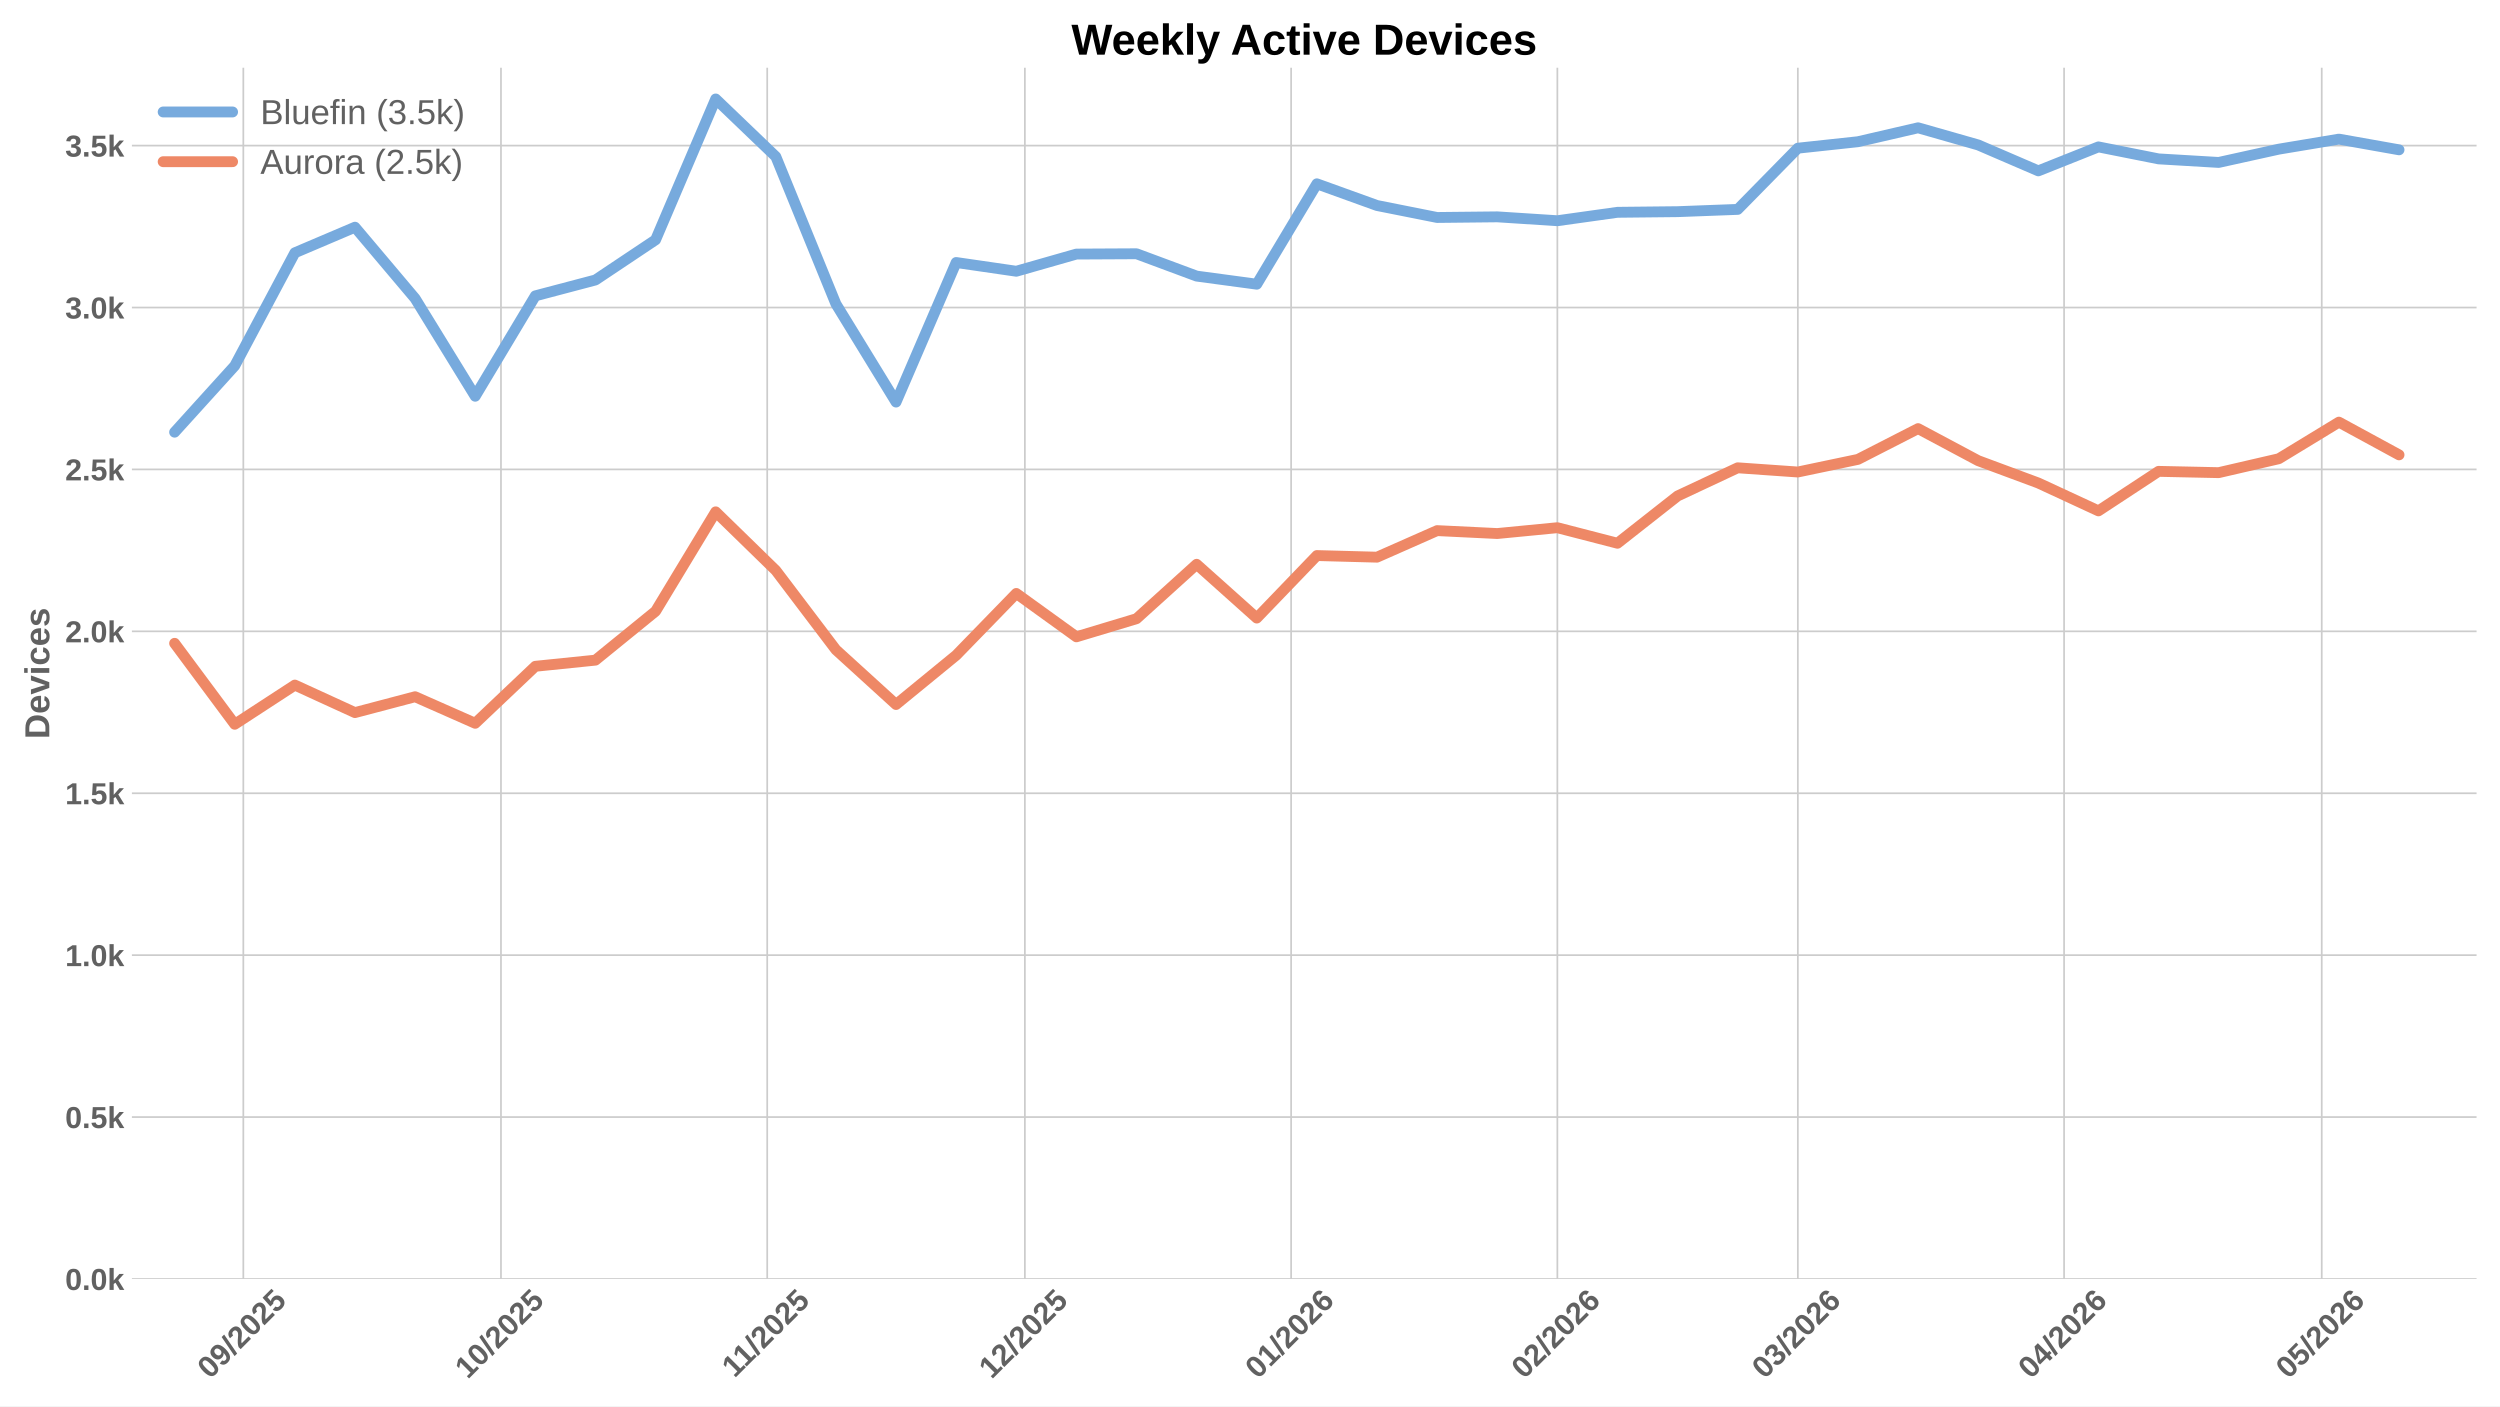
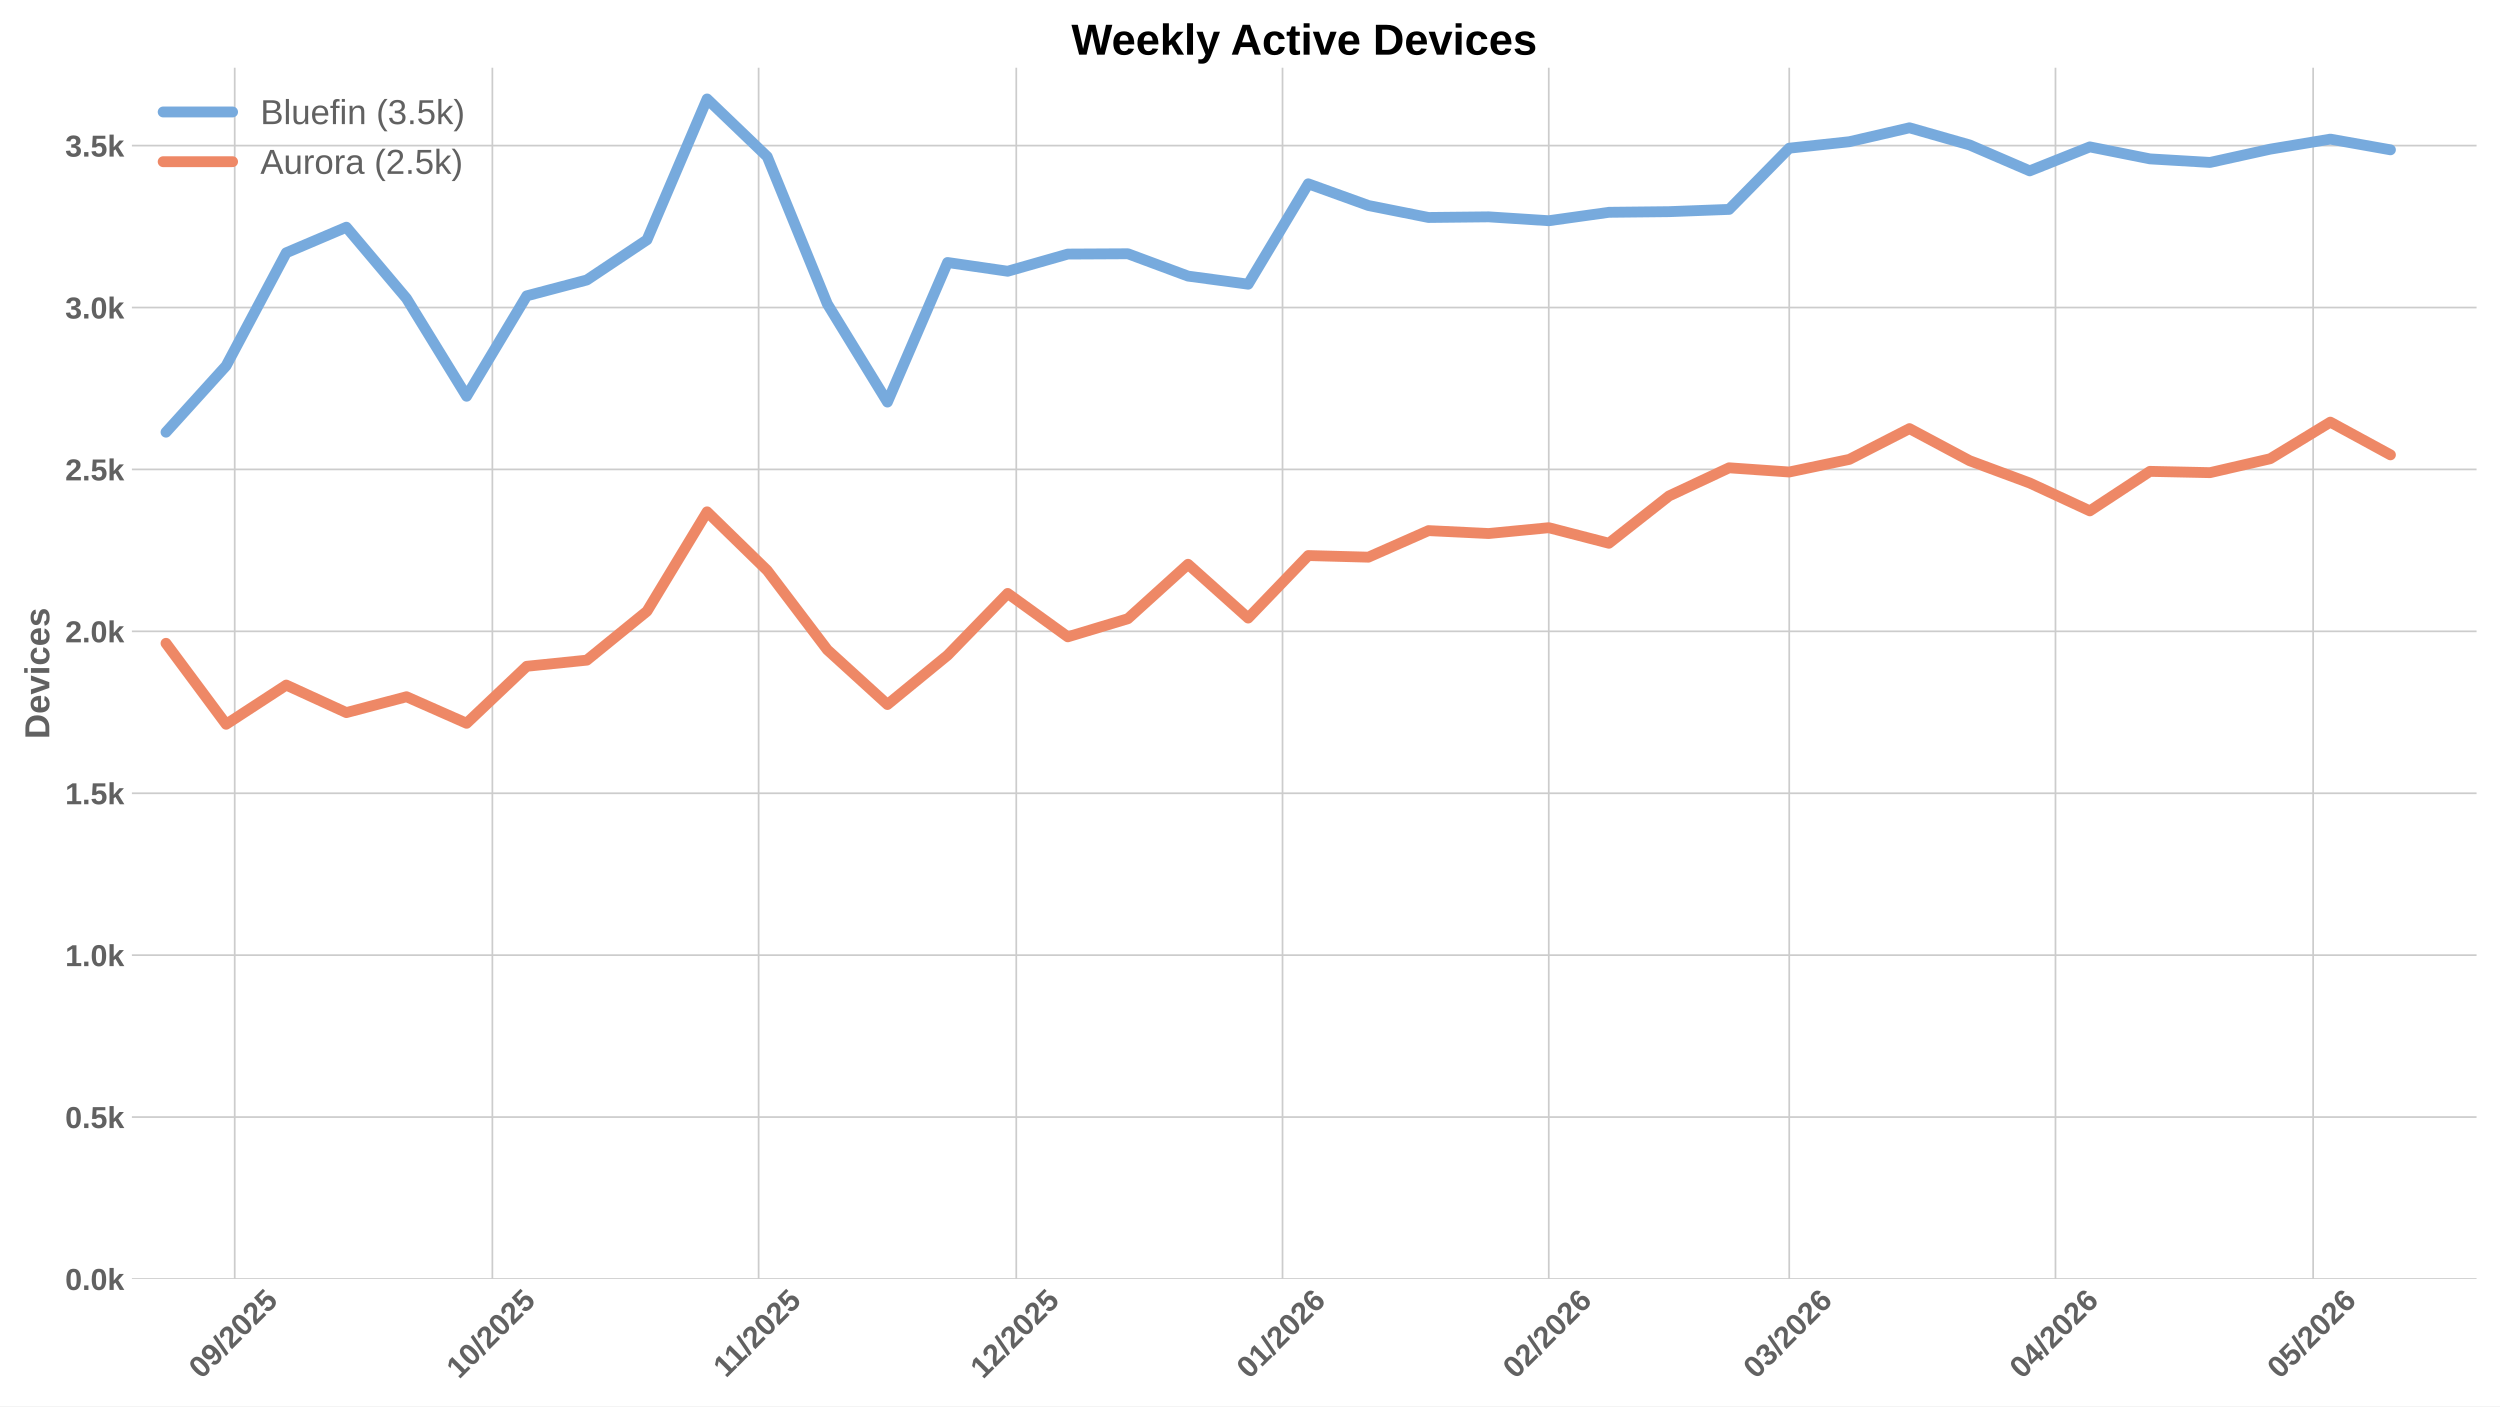
<svg xmlns="http://www.w3.org/2000/svg" xmlns:xlink="http://www.w3.org/1999/xlink" width="1152pt" height="648pt" viewBox="0 0 1152 648" version="1.1">
  <defs>
    <style type="text/css">*{stroke-linejoin: round; stroke-linecap: butt}</style>
  </defs>
  <g id="figure_1">
    <g id="patch_1">
      <path d="M 0 648  L 1152 648  L 1152 0  L 0 0  z " style="fill: #ffffff" />
    </g>
    <g id="axes_1">
      <g id="patch_2">
        <path d="M 60.78 589.343  L 1141.2 589.343  L 1141.2 31.2  L 60.78 31.2  z " style="fill: #ffffff" />
      </g>
      <g id="matplotlib.axis_1">
        <g id="xtick_1">
          <g id="line2d_1">
-             <path d="M 112.122 589.343  L 112.122 31.2  " clip-path="url(#p2ff84b091e)" style="fill: none; stroke: #cccccc; stroke-width: 0.8; stroke-linecap: round" />
+             <path d="M 108.159 589.343  L 108.159 31.2  " clip-path="url(#pa5c524459b)" style="fill: none; stroke: #cccccc; stroke-width: 0.8; stroke-linecap: round" />
          </g>
          <g id="line2d_2" />
          <g id="text_1">
-             <g style="fill: #616161" transform="translate(96.79158 635.7977) rotate(-45) scale(0.14 -0.14)">
+             <g style="fill: #616161" transform="translate(92.82822 635.7977) rotate(-45) scale(0.14 -0.14)">
              <defs>
                <path id="LiberationSans-Bold-30" d="M 3297 2203  Q 3297 1088 2914 512  Q 2531 -63 1766 -63  Q 253 -63 253 2203  Q 253 2994 418 3494  Q 584 3994 915 4231  Q 1247 4469 1791 4469  Q 2572 4469 2934 3903  Q 3297 3338 3297 2203  z M 2416 2203  Q 2416 2813 2356 3150  Q 2297 3488 2165 3634  Q 2034 3781 1784 3781  Q 1519 3781 1383 3632  Q 1247 3484 1189 3148  Q 1131 2813 1131 2203  Q 1131 1600 1192 1261  Q 1253 922 1386 775  Q 1519 628 1772 628  Q 2022 628 2158 783  Q 2294 938 2355 1278  Q 2416 1619 2416 2203  z " transform="scale(0.015625)" />
                <path id="LiberationSans-Bold-39" d="M 3322 2272  Q 3322 1100 2894 518  Q 2466 -63 1678 -63  Q 1097 -63 767 185  Q 438 434 300 972  L 1125 1088  Q 1247 628 1688 628  Q 2056 628 2254 981  Q 2453 1334 2459 2028  Q 2341 1794 2070 1661  Q 1800 1528 1488 1528  Q 906 1528 564 1923  Q 222 2319 222 2994  Q 222 3688 623 4078  Q 1025 4469 1759 4469  Q 2550 4469 2936 3920  Q 3322 3372 3322 2272  z M 2394 2888  Q 2394 3297 2214 3539  Q 2034 3781 1738 3781  Q 1447 3781 1280 3570  Q 1113 3359 1113 2988  Q 1113 2622 1278 2401  Q 1444 2181 1741 2181  Q 2022 2181 2208 2373  Q 2394 2566 2394 2888  z " transform="scale(0.015625)" />
                <path id="LiberationSans-Bold-2f" d="M 63 -128  L 972 4638  L 1716 4638  L 822 -128  L 63 -128  z " transform="scale(0.015625)" />
                <path id="LiberationSans-Bold-32" d="M 222 0  L 222 609  Q 394 988 711 1347  Q 1028 1706 1509 2097  Q 1972 2472 2158 2715  Q 2344 2959 2344 3194  Q 2344 3769 1766 3769  Q 1484 3769 1336 3617  Q 1188 3466 1144 3163  L 259 3213  Q 334 3825 717 4147  Q 1100 4469 1759 4469  Q 2472 4469 2853 4144  Q 3234 3819 3234 3231  Q 3234 2922 3112 2672  Q 2991 2422 2800 2211  Q 2609 2000 2376 1815  Q 2144 1631 1925 1456  Q 1706 1281 1526 1103  Q 1347 925 1259 722  L 3303 722  L 3303 0  L 222 0  z " transform="scale(0.015625)" />
                <path id="LiberationSans-Bold-35" d="M 3381 1466  Q 3381 766 2945 351  Q 2509 -63 1750 -63  Q 1088 -63 689 235  Q 291 534 197 1100  L 1075 1172  Q 1144 891 1319 762  Q 1494 634 1759 634  Q 2088 634 2283 843  Q 2478 1053 2478 1447  Q 2478 1794 2293 2001  Q 2109 2209 1778 2209  Q 1413 2209 1181 1925  L 325 1925  L 478 4403  L 3125 4403  L 3125 3750  L 1275 3750  L 1203 2638  Q 1522 2919 2000 2919  Q 2628 2919 3004 2528  Q 3381 2138 3381 1466  z " transform="scale(0.015625)" />
              </defs>
              <use xlink:href="#LiberationSans-Bold-30" />
              <use xlink:href="#LiberationSans-Bold-39" transform="translate(55.61523 0)" />
              <use xlink:href="#LiberationSans-Bold-2f" transform="translate(111.2305 0)" />
              <use xlink:href="#LiberationSans-Bold-32" transform="translate(139.0137 0)" />
              <use xlink:href="#LiberationSans-Bold-30" transform="translate(194.6289 0)" />
              <use xlink:href="#LiberationSans-Bold-32" transform="translate(250.2441 0)" />
              <use xlink:href="#LiberationSans-Bold-35" transform="translate(305.8594 0)" />
            </g>
          </g>
        </g>
        <g id="xtick_2">
          <g id="line2d_3">
-             <path d="M 230.849 589.343  L 230.849 31.2  " clip-path="url(#p2ff84b091e)" style="fill: none; stroke: #cccccc; stroke-width: 0.8; stroke-linecap: round" />
+             <path d="M 226.886 589.343  L 226.886 31.2  " clip-path="url(#pa5c524459b)" style="fill: none; stroke: #cccccc; stroke-width: 0.8; stroke-linecap: round" />
          </g>
          <g id="line2d_4" />
          <g id="text_2">
-             <g style="fill: #616161" transform="translate(215.5191 635.7977) rotate(-45) scale(0.14 -0.14)">
+             <g style="fill: #616161" transform="translate(211.5557 635.7977) rotate(-45) scale(0.14 -0.14)">
              <defs>
                <path id="LiberationSans-Bold-31" d="M 403 0  L 403 653  L 1494 653  L 1494 3656  L 438 2997  L 438 3688  L 1541 4403  L 2372 4403  L 2372 653  L 3381 653  L 3381 0  L 403 0  z " transform="scale(0.015625)" />
              </defs>
              <use xlink:href="#LiberationSans-Bold-31" />
              <use xlink:href="#LiberationSans-Bold-30" transform="translate(55.61523 0)" />
              <use xlink:href="#LiberationSans-Bold-2f" transform="translate(111.2305 0)" />
              <use xlink:href="#LiberationSans-Bold-32" transform="translate(139.0137 0)" />
              <use xlink:href="#LiberationSans-Bold-30" transform="translate(194.6289 0)" />
              <use xlink:href="#LiberationSans-Bold-32" transform="translate(250.2441 0)" />
              <use xlink:href="#LiberationSans-Bold-35" transform="translate(305.8594 0)" />
            </g>
          </g>
        </g>
        <g id="xtick_3">
          <g id="line2d_5">
-             <path d="M 353.534 589.343  L 353.534 31.2  " clip-path="url(#p2ff84b091e)" style="fill: none; stroke: #cccccc; stroke-width: 0.8; stroke-linecap: round" />
+             <path d="M 349.571 589.343  L 349.571 31.2  " clip-path="url(#pa5c524459b)" style="fill: none; stroke: #cccccc; stroke-width: 0.8; stroke-linecap: round" />
          </g>
          <g id="line2d_6" />
          <g id="text_3">
-             <g style="fill: #616161" transform="translate(338.4763 635.2532) rotate(-45) scale(0.14 -0.14)">
+             <g style="fill: #616161" transform="translate(334.513 635.2532) rotate(-45) scale(0.14 -0.14)">
              <use xlink:href="#LiberationSans-Bold-31" />
              <use xlink:href="#LiberationSans-Bold-31" transform="translate(50.11523 0)" />
              <use xlink:href="#LiberationSans-Bold-2f" transform="translate(105.7305 0)" />
              <use xlink:href="#LiberationSans-Bold-32" transform="translate(133.5137 0)" />
              <use xlink:href="#LiberationSans-Bold-30" transform="translate(189.1289 0)" />
              <use xlink:href="#LiberationSans-Bold-32" transform="translate(244.7441 0)" />
              <use xlink:href="#LiberationSans-Bold-35" transform="translate(300.3594 0)" />
            </g>
          </g>
        </g>
        <g id="xtick_4">
          <g id="line2d_7">
-             <path d="M 472.262 589.343  L 472.262 31.2  " clip-path="url(#p2ff84b091e)" style="fill: none; stroke: #cccccc; stroke-width: 0.8; stroke-linecap: round" />
+             <path d="M 468.299 589.343  L 468.299 31.2  " clip-path="url(#pa5c524459b)" style="fill: none; stroke: #cccccc; stroke-width: 0.8; stroke-linecap: round" />
          </g>
          <g id="line2d_8" />
          <g id="text_4">
-             <g style="fill: #616161" transform="translate(456.9316 635.7977) rotate(-45) scale(0.14 -0.14)">
+             <g style="fill: #616161" transform="translate(452.9682 635.7977) rotate(-45) scale(0.14 -0.14)">
              <use xlink:href="#LiberationSans-Bold-31" />
              <use xlink:href="#LiberationSans-Bold-32" transform="translate(55.61523 0)" />
              <use xlink:href="#LiberationSans-Bold-2f" transform="translate(111.2305 0)" />
              <use xlink:href="#LiberationSans-Bold-32" transform="translate(139.0137 0)" />
              <use xlink:href="#LiberationSans-Bold-30" transform="translate(194.6289 0)" />
              <use xlink:href="#LiberationSans-Bold-32" transform="translate(250.2441 0)" />
              <use xlink:href="#LiberationSans-Bold-35" transform="translate(305.8594 0)" />
            </g>
          </g>
        </g>
        <g id="xtick_5">
          <g id="line2d_9">
-             <path d="M 594.947 589.343  L 594.947 31.2  " clip-path="url(#p2ff84b091e)" style="fill: none; stroke: #cccccc; stroke-width: 0.8; stroke-linecap: round" />
+             <path d="M 590.984 589.343  L 590.984 31.2  " clip-path="url(#pa5c524459b)" style="fill: none; stroke: #cccccc; stroke-width: 0.8; stroke-linecap: round" />
          </g>
          <g id="line2d_10" />
          <g id="text_5">
-             <g style="fill: #616161" transform="translate(579.6166 635.7977) rotate(-45) scale(0.14 -0.14)">
+             <g style="fill: #616161" transform="translate(575.6533 635.7977) rotate(-45) scale(0.14 -0.14)">
              <defs>
                <path id="LiberationSans-Bold-36" d="M 3328 1441  Q 3328 738 2934 337  Q 2541 -63 1847 -63  Q 1069 -63 651 482  Q 234 1028 234 2100  Q 234 3278 657 3873  Q 1081 4469 1869 4469  Q 2428 4469 2751 4222  Q 3075 3975 3209 3456  L 2381 3341  Q 2263 3775 1850 3775  Q 1497 3775 1295 3422  Q 1094 3069 1094 2350  Q 1234 2584 1484 2709  Q 1734 2834 2050 2834  Q 2641 2834 2984 2459  Q 3328 2084 3328 1441  z M 2447 1416  Q 2447 1791 2273 1989  Q 2100 2188 1797 2188  Q 1506 2188 1331 2002  Q 1156 1816 1156 1509  Q 1156 1125 1339 873  Q 1522 622 1819 622  Q 2116 622 2281 833  Q 2447 1044 2447 1416  z " transform="scale(0.015625)" />
              </defs>
              <use xlink:href="#LiberationSans-Bold-30" />
              <use xlink:href="#LiberationSans-Bold-31" transform="translate(55.61523 0)" />
              <use xlink:href="#LiberationSans-Bold-2f" transform="translate(111.2305 0)" />
              <use xlink:href="#LiberationSans-Bold-32" transform="translate(139.0137 0)" />
              <use xlink:href="#LiberationSans-Bold-30" transform="translate(194.6289 0)" />
              <use xlink:href="#LiberationSans-Bold-32" transform="translate(250.2441 0)" />
              <use xlink:href="#LiberationSans-Bold-36" transform="translate(305.8594 0)" />
            </g>
          </g>
        </g>
        <g id="xtick_6">
          <g id="line2d_11">
-             <path d="M 717.632 589.343  L 717.632 31.2  " clip-path="url(#p2ff84b091e)" style="fill: none; stroke: #cccccc; stroke-width: 0.8; stroke-linecap: round" />
+             <path d="M 713.669 589.343  L 713.669 31.2  " clip-path="url(#pa5c524459b)" style="fill: none; stroke: #cccccc; stroke-width: 0.8; stroke-linecap: round" />
          </g>
          <g id="line2d_12" />
          <g id="text_6">
-             <g style="fill: #616161" transform="translate(702.3017 635.7977) rotate(-45) scale(0.14 -0.14)">
+             <g style="fill: #616161" transform="translate(698.3383 635.7977) rotate(-45) scale(0.14 -0.14)">
              <use xlink:href="#LiberationSans-Bold-30" />
              <use xlink:href="#LiberationSans-Bold-32" transform="translate(55.61523 0)" />
              <use xlink:href="#LiberationSans-Bold-2f" transform="translate(111.2305 0)" />
              <use xlink:href="#LiberationSans-Bold-32" transform="translate(139.0137 0)" />
              <use xlink:href="#LiberationSans-Bold-30" transform="translate(194.6289 0)" />
              <use xlink:href="#LiberationSans-Bold-32" transform="translate(250.2441 0)" />
              <use xlink:href="#LiberationSans-Bold-36" transform="translate(305.8594 0)" />
            </g>
          </g>
        </g>
        <g id="xtick_7">
          <g id="line2d_13">
-             <path d="M 828.444 589.343  L 828.444 31.2  " clip-path="url(#p2ff84b091e)" style="fill: none; stroke: #cccccc; stroke-width: 0.8; stroke-linecap: round" />
+             <path d="M 824.481 589.343  L 824.481 31.2  " clip-path="url(#pa5c524459b)" style="fill: none; stroke: #cccccc; stroke-width: 0.8; stroke-linecap: round" />
          </g>
          <g id="line2d_14" />
          <g id="text_7">
-             <g style="fill: #616161" transform="translate(813.114 635.7977) rotate(-45) scale(0.14 -0.14)">
+             <g style="fill: #616161" transform="translate(809.1506 635.7977) rotate(-45) scale(0.14 -0.14)">
              <defs>
                <path id="LiberationSans-Bold-33" d="M 3328 1222  Q 3328 603 2922 265  Q 2516 -72 1766 -72  Q 1056 -72 637 254  Q 219 581 147 1197  L 1041 1275  Q 1125 641 1763 641  Q 2078 641 2253 797  Q 2428 953 2428 1275  Q 2428 1569 2215 1725  Q 2003 1881 1584 1881  L 1278 1881  L 1278 2591  L 1566 2591  Q 1944 2591 2134 2745  Q 2325 2900 2325 3188  Q 2325 3459 2173 3614  Q 2022 3769 1731 3769  Q 1459 3769 1292 3619  Q 1125 3469 1100 3194  L 222 3256  Q 291 3825 694 4147  Q 1097 4469 1747 4469  Q 2438 4469 2827 4158  Q 3216 3847 3216 3297  Q 3216 2884 2973 2618  Q 2731 2353 2275 2266  L 2275 2253  Q 2781 2194 3054 1920  Q 3328 1647 3328 1222  z " transform="scale(0.015625)" />
              </defs>
              <use xlink:href="#LiberationSans-Bold-30" />
              <use xlink:href="#LiberationSans-Bold-33" transform="translate(55.61523 0)" />
              <use xlink:href="#LiberationSans-Bold-2f" transform="translate(111.2305 0)" />
              <use xlink:href="#LiberationSans-Bold-32" transform="translate(139.0137 0)" />
              <use xlink:href="#LiberationSans-Bold-30" transform="translate(194.6289 0)" />
              <use xlink:href="#LiberationSans-Bold-32" transform="translate(250.2441 0)" />
              <use xlink:href="#LiberationSans-Bold-36" transform="translate(305.8594 0)" />
            </g>
          </g>
        </g>
        <g id="xtick_8">
          <g id="line2d_15">
-             <path d="M 951.129 589.343  L 951.129 31.2  " clip-path="url(#p2ff84b091e)" style="fill: none; stroke: #cccccc; stroke-width: 0.8; stroke-linecap: round" />
+             <path d="M 947.166 589.343  L 947.166 31.2  " clip-path="url(#pa5c524459b)" style="fill: none; stroke: #cccccc; stroke-width: 0.8; stroke-linecap: round" />
          </g>
          <g id="line2d_16" />
          <g id="text_8">
-             <g style="fill: #616161" transform="translate(935.7991 635.7977) rotate(-45) scale(0.14 -0.14)">
+             <g style="fill: #616161" transform="translate(931.8357 635.7977) rotate(-45) scale(0.14 -0.14)">
              <defs>
                <path id="LiberationSans-Bold-34" d="M 2938 897  L 2938 0  L 2100 0  L 2100 897  L 97 897  L 97 1556  L 1956 4403  L 2938 4403  L 2938 1550  L 3525 1550  L 3525 897  L 2938 897  z M 2100 2991  Q 2100 3159 2111 3356  Q 2122 3553 2128 3609  Q 2047 3434 1834 3103  L 813 1550  L 2100 1550  L 2100 2991  z " transform="scale(0.015625)" />
              </defs>
              <use xlink:href="#LiberationSans-Bold-30" />
              <use xlink:href="#LiberationSans-Bold-34" transform="translate(55.61523 0)" />
              <use xlink:href="#LiberationSans-Bold-2f" transform="translate(111.2305 0)" />
              <use xlink:href="#LiberationSans-Bold-32" transform="translate(139.0137 0)" />
              <use xlink:href="#LiberationSans-Bold-30" transform="translate(194.6289 0)" />
              <use xlink:href="#LiberationSans-Bold-32" transform="translate(250.2441 0)" />
              <use xlink:href="#LiberationSans-Bold-36" transform="translate(305.8594 0)" />
            </g>
          </g>
        </g>
        <g id="xtick_9">
          <g id="line2d_17">
-             <path d="M 1069.857 589.343  L 1069.857 31.2  " clip-path="url(#p2ff84b091e)" style="fill: none; stroke: #cccccc; stroke-width: 0.8; stroke-linecap: round" />
+             <path d="M 1065.893 589.343  L 1065.893 31.2  " clip-path="url(#pa5c524459b)" style="fill: none; stroke: #cccccc; stroke-width: 0.8; stroke-linecap: round" />
          </g>
          <g id="line2d_18" />
          <g id="text_9">
-             <g style="fill: #616161" transform="translate(1054.527 635.7977) rotate(-45) scale(0.14 -0.14)">
+             <g style="fill: #616161" transform="translate(1050.563 635.7977) rotate(-45) scale(0.14 -0.14)">
              <use xlink:href="#LiberationSans-Bold-30" />
              <use xlink:href="#LiberationSans-Bold-35" transform="translate(55.61523 0)" />
              <use xlink:href="#LiberationSans-Bold-2f" transform="translate(111.2305 0)" />
              <use xlink:href="#LiberationSans-Bold-32" transform="translate(139.0137 0)" />
              <use xlink:href="#LiberationSans-Bold-30" transform="translate(194.6289 0)" />
              <use xlink:href="#LiberationSans-Bold-32" transform="translate(250.2441 0)" />
              <use xlink:href="#LiberationSans-Bold-36" transform="translate(305.8594 0)" />
            </g>
          </g>
        </g>
      </g>
      <g id="matplotlib.axis_2">
        <g id="ytick_1">
          <g id="line2d_19">
-             <path d="M 60.78 589.343  L 1141.2 589.343  " clip-path="url(#p2ff84b091e)" style="fill: none; stroke: #cccccc; stroke-width: 0.8; stroke-linecap: round" />
+             <path d="M 60.78 589.343  L 1141.2 589.343  " clip-path="url(#pa5c524459b)" style="fill: none; stroke: #cccccc; stroke-width: 0.8; stroke-linecap: round" />
          </g>
          <g id="line2d_20" />
          <g id="text_10">
            <g style="fill: #616161" transform="translate(30.03469 594.416) scale(0.14 -0.14)">
              <defs>
                <path id="LiberationSans-Bold-2e" d="M 434 0  L 434 953  L 1338 953  L 1338 0  L 434 0  z " transform="scale(0.015625)" />
                <path id="LiberationSans-Bold-6b" d="M 2606 0  L 1703 1531  L 1325 1269  L 1325 0  L 447 0  L 447 4638  L 1325 4638  L 1325 1981  L 2531 3381  L 3475 3381  L 2288 2063  L 3566 0  L 2606 0  z " transform="scale(0.015625)" />
              </defs>
              <use xlink:href="#LiberationSans-Bold-30" />
              <use xlink:href="#LiberationSans-Bold-2e" transform="translate(55.61523 0)" />
              <use xlink:href="#LiberationSans-Bold-30" transform="translate(83.39844 0)" />
              <use xlink:href="#LiberationSans-Bold-6b" transform="translate(139.0137 0)" />
            </g>
          </g>
        </g>
        <g id="ytick_2">
          <g id="line2d_21">
-             <path d="M 60.78 514.736  L 1141.2 514.736  " clip-path="url(#p2ff84b091e)" style="fill: none; stroke: #cccccc; stroke-width: 0.8; stroke-linecap: round" />
+             <path d="M 60.78 514.736  L 1141.2 514.736  " clip-path="url(#pa5c524459b)" style="fill: none; stroke: #cccccc; stroke-width: 0.8; stroke-linecap: round" />
          </g>
          <g id="line2d_22" />
          <g id="text_11">
            <g style="fill: #616161" transform="translate(30.03469 519.8089) scale(0.14 -0.14)">
              <use xlink:href="#LiberationSans-Bold-30" />
              <use xlink:href="#LiberationSans-Bold-2e" transform="translate(55.61523 0)" />
              <use xlink:href="#LiberationSans-Bold-35" transform="translate(83.39844 0)" />
              <use xlink:href="#LiberationSans-Bold-6b" transform="translate(139.0137 0)" />
            </g>
          </g>
        </g>
        <g id="ytick_3">
          <g id="line2d_23">
-             <path d="M 60.78 440.129  L 1141.2 440.129  " clip-path="url(#p2ff84b091e)" style="fill: none; stroke: #cccccc; stroke-width: 0.8; stroke-linecap: round" />
+             <path d="M 60.78 440.129  L 1141.2 440.129  " clip-path="url(#pa5c524459b)" style="fill: none; stroke: #cccccc; stroke-width: 0.8; stroke-linecap: round" />
          </g>
          <g id="line2d_24" />
          <g id="text_12">
            <g style="fill: #616161" transform="translate(30.03469 445.2018) scale(0.14 -0.14)">
              <use xlink:href="#LiberationSans-Bold-31" />
              <use xlink:href="#LiberationSans-Bold-2e" transform="translate(55.61523 0)" />
              <use xlink:href="#LiberationSans-Bold-30" transform="translate(83.39844 0)" />
              <use xlink:href="#LiberationSans-Bold-6b" transform="translate(139.0137 0)" />
            </g>
          </g>
        </g>
        <g id="ytick_4">
          <g id="line2d_25">
-             <path d="M 60.78 365.522  L 1141.2 365.522  " clip-path="url(#p2ff84b091e)" style="fill: none; stroke: #cccccc; stroke-width: 0.8; stroke-linecap: round" />
+             <path d="M 60.78 365.522  L 1141.2 365.522  " clip-path="url(#pa5c524459b)" style="fill: none; stroke: #cccccc; stroke-width: 0.8; stroke-linecap: round" />
          </g>
          <g id="line2d_26" />
          <g id="text_13">
            <g style="fill: #616161" transform="translate(30.03469 370.5947) scale(0.14 -0.14)">
              <use xlink:href="#LiberationSans-Bold-31" />
              <use xlink:href="#LiberationSans-Bold-2e" transform="translate(55.61523 0)" />
              <use xlink:href="#LiberationSans-Bold-35" transform="translate(83.39844 0)" />
              <use xlink:href="#LiberationSans-Bold-6b" transform="translate(139.0137 0)" />
            </g>
          </g>
        </g>
        <g id="ytick_5">
          <g id="line2d_27">
-             <path d="M 60.78 290.915  L 1141.2 290.915  " clip-path="url(#p2ff84b091e)" style="fill: none; stroke: #cccccc; stroke-width: 0.8; stroke-linecap: round" />
+             <path d="M 60.78 290.915  L 1141.2 290.915  " clip-path="url(#pa5c524459b)" style="fill: none; stroke: #cccccc; stroke-width: 0.8; stroke-linecap: round" />
          </g>
          <g id="line2d_28" />
          <g id="text_14">
            <g style="fill: #616161" transform="translate(30.03469 295.9876) scale(0.14 -0.14)">
              <use xlink:href="#LiberationSans-Bold-32" />
              <use xlink:href="#LiberationSans-Bold-2e" transform="translate(55.61523 0)" />
              <use xlink:href="#LiberationSans-Bold-30" transform="translate(83.39844 0)" />
              <use xlink:href="#LiberationSans-Bold-6b" transform="translate(139.0137 0)" />
            </g>
          </g>
        </g>
        <g id="ytick_6">
          <g id="line2d_29">
-             <path d="M 60.78 216.308  L 1141.2 216.308  " clip-path="url(#p2ff84b091e)" style="fill: none; stroke: #cccccc; stroke-width: 0.8; stroke-linecap: round" />
+             <path d="M 60.78 216.308  L 1141.2 216.308  " clip-path="url(#pa5c524459b)" style="fill: none; stroke: #cccccc; stroke-width: 0.8; stroke-linecap: round" />
          </g>
          <g id="line2d_30" />
          <g id="text_15">
            <g style="fill: #616161" transform="translate(30.03469 221.3805) scale(0.14 -0.14)">
              <use xlink:href="#LiberationSans-Bold-32" />
              <use xlink:href="#LiberationSans-Bold-2e" transform="translate(55.61523 0)" />
              <use xlink:href="#LiberationSans-Bold-35" transform="translate(83.39844 0)" />
              <use xlink:href="#LiberationSans-Bold-6b" transform="translate(139.0137 0)" />
            </g>
          </g>
        </g>
        <g id="ytick_7">
          <g id="line2d_31">
-             <path d="M 60.78 141.701  L 1141.2 141.701  " clip-path="url(#p2ff84b091e)" style="fill: none; stroke: #cccccc; stroke-width: 0.8; stroke-linecap: round" />
+             <path d="M 60.78 141.701  L 1141.2 141.701  " clip-path="url(#pa5c524459b)" style="fill: none; stroke: #cccccc; stroke-width: 0.8; stroke-linecap: round" />
          </g>
          <g id="line2d_32" />
          <g id="text_16">
            <g style="fill: #616161" transform="translate(30.03469 146.7734) scale(0.14 -0.14)">
              <use xlink:href="#LiberationSans-Bold-33" />
              <use xlink:href="#LiberationSans-Bold-2e" transform="translate(55.61523 0)" />
              <use xlink:href="#LiberationSans-Bold-30" transform="translate(83.39844 0)" />
              <use xlink:href="#LiberationSans-Bold-6b" transform="translate(139.0137 0)" />
            </g>
          </g>
        </g>
        <g id="ytick_8">
          <g id="line2d_33">
-             <path d="M 60.78 67.093  L 1141.2 67.093  " clip-path="url(#p2ff84b091e)" style="fill: none; stroke: #cccccc; stroke-width: 0.8; stroke-linecap: round" />
+             <path d="M 60.78 67.093  L 1141.2 67.093  " clip-path="url(#pa5c524459b)" style="fill: none; stroke: #cccccc; stroke-width: 0.8; stroke-linecap: round" />
          </g>
          <g id="line2d_34" />
          <g id="text_17">
            <g style="fill: #616161" transform="translate(30.03469 72.16629) scale(0.14 -0.14)">
              <use xlink:href="#LiberationSans-Bold-33" />
              <use xlink:href="#LiberationSans-Bold-2e" transform="translate(55.61523 0)" />
              <use xlink:href="#LiberationSans-Bold-35" transform="translate(83.39844 0)" />
              <use xlink:href="#LiberationSans-Bold-6b" transform="translate(139.0137 0)" />
            </g>
          </g>
        </g>
        <g id="text_18">
          <g style="fill: #616161" transform="translate(22.71469 340.5153) rotate(-90) scale(0.16 -0.16)">
            <defs>
              <path id="LiberationSans-Bold-44" d="M 4353 2234  Q 4353 1553 4086 1045  Q 3819 538 3330 269  Q 2841 0 2209 0  L 428 0  L 428 4403  L 2022 4403  Q 3134 4403 3743 3842  Q 4353 3281 4353 2234  z M 3425 2234  Q 3425 2944 3056 3317  Q 2688 3691 2003 3691  L 1350 3691  L 1350 713  L 2131 713  Q 2725 713 3075 1122  Q 3425 1531 3425 2234  z " transform="scale(0.015625)" />
              <path id="LiberationSans-Bold-65" d="M 1831 -63  Q 1069 -63 659 389  Q 250 841 250 1706  Q 250 2544 665 2994  Q 1081 3444 1844 3444  Q 2572 3444 2956 2961  Q 3341 2478 3341 1547  L 3341 1522  L 1172 1522  Q 1172 1028 1355 776  Q 1538 525 1875 525  Q 2341 525 2463 928  L 3291 856  Q 2931 -63 1831 -63  z M 1831 2891  Q 1522 2891 1355 2675  Q 1188 2459 1178 2072  L 2491 2072  Q 2466 2481 2294 2686  Q 2122 2891 1831 2891  z " transform="scale(0.015625)" />
              <path id="LiberationSans-Bold-76" d="M 2284 0  L 1234 0  L 25 3381  L 953 3381  L 1544 1491  Q 1591 1334 1766 709  Q 1797 838 1894 1159  Q 1991 1481 2613 3381  L 3531 3381  L 2284 0  z " transform="scale(0.015625)" />
              <path id="LiberationSans-Bold-69" d="M 447 3991  L 447 4638  L 1325 4638  L 1325 3991  L 447 3991  z M 447 0  L 447 3381  L 1325 3381  L 1325 0  L 447 0  z " transform="scale(0.015625)" />
              <path id="LiberationSans-Bold-63" d="M 1856 -63  Q 1088 -63 669 395  Q 250 853 250 1672  Q 250 2509 672 2976  Q 1094 3444 1869 3444  Q 2466 3444 2856 3144  Q 3247 2844 3347 2316  L 2463 2272  Q 2425 2531 2275 2686  Q 2125 2841 1850 2841  Q 1172 2841 1172 1706  Q 1172 538 1863 538  Q 2113 538 2281 695  Q 2450 853 2491 1166  L 3372 1125  Q 3325 778 3123 506  Q 2922 234 2594 85  Q 2266 -63 1856 -63  z " transform="scale(0.015625)" />
              <path id="LiberationSans-Bold-73" d="M 3297 988  Q 3297 497 2895 217  Q 2494 -63 1784 -63  Q 1088 -63 717 157  Q 347 378 225 844  L 997 959  Q 1063 719 1223 619  Q 1384 519 1784 519  Q 2153 519 2322 612  Q 2491 706 2491 906  Q 2491 1069 2355 1164  Q 2219 1259 1894 1325  Q 1150 1472 890 1598  Q 631 1725 495 1926  Q 359 2128 359 2422  Q 359 2906 732 3176  Q 1106 3447 1791 3447  Q 2394 3447 2761 3212  Q 3128 2978 3219 2534  L 2441 2453  Q 2403 2659 2256 2761  Q 2109 2863 1791 2863  Q 1478 2863 1322 2783  Q 1166 2703 1166 2516  Q 1166 2369 1286 2283  Q 1406 2197 1691 2141  Q 2088 2059 2395 1973  Q 2703 1888 2889 1769  Q 3075 1650 3186 1464  Q 3297 1278 3297 988  z " transform="scale(0.015625)" />
            </defs>
            <use xlink:href="#LiberationSans-Bold-44" />
            <use xlink:href="#LiberationSans-Bold-65" transform="translate(72.2168 0)" />
            <use xlink:href="#LiberationSans-Bold-76" transform="translate(127.832 0)" />
            <use xlink:href="#LiberationSans-Bold-69" transform="translate(183.4473 0)" />
            <use xlink:href="#LiberationSans-Bold-63" transform="translate(211.2305 0)" />
            <use xlink:href="#LiberationSans-Bold-65" transform="translate(266.8457 0)" />
            <use xlink:href="#LiberationSans-Bold-73" transform="translate(322.4609 0)" />
          </g>
        </g>
      </g>
      <g id="line2d_35">
-         <path d="M 80.461 199.148  L 108.164 168.559  L 135.867 116.483  L 163.57 104.695  L 191.274 137.523  L 218.977 182.585  L 246.68 136.329  L 274.383 129.017  L 302.086 110.515  L 329.789 45.607  L 357.492 72.167  L 385.195 140.059  L 412.898 185.271  L 440.601 120.96  L 468.304 124.989  L 496.007 117.08  L 523.71 116.931  L 551.414 127.227  L 579.117 130.957  L 606.82 84.701  L 634.523 94.698  L 662.226 100.219  L 689.929 99.921  L 717.632 101.711  L 745.335 97.832  L 773.038 97.533  L 800.741 96.489  L 828.444 68.287  L 856.147 65.303  L 883.85 58.887  L 911.554 66.795  L 939.257 78.732  L 966.96 67.69  L 994.663 73.211  L 1022.366 74.853  L 1050.069 68.735  L 1077.772 64.109  L 1105.475 69.033  " clip-path="url(#p2ff84b091e)" style="fill: none; stroke: #77aadd; stroke-width: 5; stroke-linecap: round" />
+         <path d="M 76.498 199.148  L 104.201 168.559  L 131.904 116.483  L 159.607 104.695  L 187.31 137.523  L 215.013 182.585  L 242.716 136.329  L 270.419 129.017  L 298.122 110.515  L 325.826 45.607  L 353.529 72.167  L 381.232 140.059  L 408.935 185.271  L 436.638 120.96  L 464.341 124.989  L 492.044 117.08  L 519.747 116.931  L 547.45 127.227  L 575.153 130.957  L 602.856 84.701  L 630.559 94.698  L 658.262 100.219  L 685.966 99.921  L 713.669 101.711  L 741.372 97.832  L 769.075 97.533  L 796.778 96.489  L 824.481 68.287  L 852.184 65.303  L 879.887 58.887  L 907.59 66.795  L 935.293 78.732  L 962.996 67.69  L 990.699 73.211  L 1018.402 74.853  L 1046.106 68.735  L 1073.809 64.109  L 1101.512 69.033  " clip-path="url(#pa5c524459b)" style="fill: none; stroke: #77aadd; stroke-width: 5; stroke-linecap: round" />
      </g>
      <g id="line2d_36">
-         <path d="M 80.461 296.436  L 108.164 333.739  L 135.867 315.684  L 163.57 328.368  L 191.274 321.056  L 218.977 333.292  L 246.68 307.03  L 274.383 304.195  L 302.086 281.664  L 329.789 235.855  L 357.492 262.863  L 385.195 299.42  L 412.898 324.637  L 440.601 301.957  L 468.304 273.457  L 496.007 293.451  L 523.71 285.095  L 551.414 260.027  L 579.117 284.797  L 606.82 255.999  L 634.523 256.745  L 662.226 244.509  L 689.929 245.852  L 717.632 243.166  L 745.335 250.329  L 773.038 228.543  L 800.741 215.562  L 828.444 217.501  L 856.147 211.682  L 883.85 197.507  L 911.554 212.279  L 939.257 222.575  L 966.96 235.407  L 994.663 217.203  L 1022.366 217.8  L 1050.069 211.384  L 1077.772 194.522  L 1105.475 209.593  " clip-path="url(#p2ff84b091e)" style="fill: none; stroke: #ee8866; stroke-width: 5; stroke-linecap: round" />
+         <path d="M 76.498 296.436  L 104.201 333.739  L 131.904 315.684  L 159.607 328.368  L 187.31 321.056  L 215.013 333.292  L 242.716 307.03  L 270.419 304.195  L 298.122 281.664  L 325.826 235.855  L 353.529 262.863  L 381.232 299.42  L 408.935 324.637  L 436.638 301.957  L 464.341 273.457  L 492.044 293.451  L 519.747 285.095  L 547.45 260.027  L 575.153 284.797  L 602.856 255.999  L 630.559 256.745  L 658.262 244.509  L 685.966 245.852  L 713.669 243.166  L 741.372 250.329  L 769.075 228.543  L 796.778 215.562  L 824.481 217.501  L 852.184 211.682  L 879.887 197.507  L 907.59 212.279  L 935.293 222.575  L 962.996 235.407  L 990.699 217.203  L 1018.402 217.8  L 1046.106 211.384  L 1073.809 194.522  L 1101.512 209.593  " clip-path="url(#pa5c524459b)" style="fill: none; stroke: #ee8866; stroke-width: 5; stroke-linecap: round" />
      </g>
      <g id="patch_3">
        <path d="M 60.78 589.343  L 60.78 31.2  " style="fill: none" />
      </g>
      <g id="patch_4">
        <path d="M 1141.2 589.343  L 1141.2 31.2  " style="fill: none" />
      </g>
      <g id="patch_5">
        <path d="M 60.78 589.343  L 1141.2 589.343  " style="fill: none" />
      </g>
      <g id="patch_6">
        <path d="M 60.78 31.2  L 1141.2 31.2  " style="fill: none" />
      </g>
      <g id="text_19">
        <g transform="translate(493.7056 25.2) scale(0.2 -0.2)">
          <defs>
            <path id="LiberationSans-Bold-57" d="M 4897 0  L 3803 0  L 3206 2547  Q 3097 2997 3022 3488  Q 2947 3078 2900 2864  Q 2853 2650 2234 0  L 1141 0  L 6 4403  L 941 4403  L 1578 1559  L 1722 872  Q 1809 1306 1892 1701  Q 1975 2097 2516 4403  L 3547 4403  L 4103 2059  Q 4169 1797 4325 872  L 4403 1234  L 4569 1953  L 5100 4403  L 6034 4403  L 4897 0  z " transform="scale(0.015625)" />
            <path id="LiberationSans-Bold-6c" d="M 447 0  L 447 4638  L 1325 4638  L 1325 0  L 447 0  z " transform="scale(0.015625)" />
            <path id="LiberationSans-Bold-79" d="M 884 -1328  Q 569 -1328 331 -1288  L 331 -663  Q 497 -688 634 -688  Q 822 -688 945 -628  Q 1069 -569 1167 -431  Q 1266 -294 1388 34  L 50 3381  L 978 3381  L 1509 1797  Q 1634 1456 1825 753  L 1903 1050  L 2106 1784  L 2606 3381  L 3525 3381  L 2188 -178  Q 1919 -828 1630 -1078  Q 1341 -1328 884 -1328  z " transform="scale(0.015625)" />
            <path id="LiberationSans-Bold-20" transform="scale(0.015625)" />
            <path id="LiberationSans-Bold-41" d="M 3541 0  L 3150 1125  L 1472 1125  L 1081 0  L 159 0  L 1766 4403  L 2853 4403  L 4453 0  L 3541 0  z M 2309 3725  L 2291 3656  Q 2259 3544 2215 3400  Q 2172 3256 1678 1819  L 2944 1819  L 2509 3084  L 2375 3509  L 2309 3725  z " transform="scale(0.015625)" />
            <path id="LiberationSans-Bold-74" d="M 1313 -56  Q 925 -56 715 155  Q 506 366 506 794  L 506 2788  L 78 2788  L 78 3381  L 550 3381  L 825 4175  L 1375 4175  L 1375 3381  L 2016 3381  L 2016 2788  L 1375 2788  L 1375 1031  Q 1375 784 1469 667  Q 1563 550 1759 550  Q 1863 550 2053 594  L 2053 50  Q 1728 -56 1313 -56  z " transform="scale(0.015625)" />
          </defs>
          <use xlink:href="#LiberationSans-Bold-57" />
          <use xlink:href="#LiberationSans-Bold-65" transform="translate(92.63477 0)" />
          <use xlink:href="#LiberationSans-Bold-65" transform="translate(148.25 0)" />
          <use xlink:href="#LiberationSans-Bold-6b" transform="translate(203.8652 0)" />
          <use xlink:href="#LiberationSans-Bold-6c" transform="translate(259.4805 0)" />
          <use xlink:href="#LiberationSans-Bold-79" transform="translate(287.2637 0)" />
          <use xlink:href="#LiberationSans-Bold-20" transform="translate(342.8789 0)" />
          <use xlink:href="#LiberationSans-Bold-41" transform="translate(366.9121 0)" />
          <use xlink:href="#LiberationSans-Bold-63" transform="translate(439.1289 0)" />
          <use xlink:href="#LiberationSans-Bold-74" transform="translate(494.7441 0)" />
          <use xlink:href="#LiberationSans-Bold-69" transform="translate(528.0449 0)" />
          <use xlink:href="#LiberationSans-Bold-76" transform="translate(555.8281 0)" />
          <use xlink:href="#LiberationSans-Bold-65" transform="translate(611.4434 0)" />
          <use xlink:href="#LiberationSans-Bold-20" transform="translate(667.0586 0)" />
          <use xlink:href="#LiberationSans-Bold-44" transform="translate(694.8418 0)" />
          <use xlink:href="#LiberationSans-Bold-65" transform="translate(767.0586 0)" />
          <use xlink:href="#LiberationSans-Bold-76" transform="translate(822.6738 0)" />
          <use xlink:href="#LiberationSans-Bold-69" transform="translate(878.2891 0)" />
          <use xlink:href="#LiberationSans-Bold-63" transform="translate(906.0723 0)" />
          <use xlink:href="#LiberationSans-Bold-65" transform="translate(961.6875 0)" />
          <use xlink:href="#LiberationSans-Bold-73" transform="translate(1017.303 0)" />
        </g>
      </g>
      <g id="legend_1">
        <g id="line2d_37">
          <path d="M 75.18 51.595  L 91.18 51.595  L 107.18 51.595  " style="fill: none; stroke: #77aadd; stroke-width: 5; stroke-linecap: round" />
        </g>
        <g id="text_20">
          <g style="fill: #616161" transform="translate(119.98 57.195) scale(0.16 -0.16)">
            <defs>
              <path id="LiberationSans-42" d="M 3931 1241  Q 3931 653 3503 326  Q 3075 0 2313 0  L 525 0  L 525 4403  L 2125 4403  Q 3675 4403 3675 3334  Q 3675 2944 3456 2678  Q 3238 2413 2838 2322  Q 3363 2259 3647 1970  Q 3931 1681 3931 1241  z M 3075 3263  Q 3075 3619 2831 3772  Q 2588 3925 2125 3925  L 1122 3925  L 1122 2531  L 2125 2531  Q 2603 2531 2839 2711  Q 3075 2891 3075 3263  z M 3328 1288  Q 3328 2066 2234 2066  L 1122 2066  L 1122 478  L 2281 478  Q 2828 478 3078 681  Q 3328 884 3328 1288  z " transform="scale(0.015625)" />
              <path id="LiberationSans-6c" d="M 431 0  L 431 4638  L 994 4638  L 994 0  L 431 0  z " transform="scale(0.015625)" />
              <path id="LiberationSans-75" d="M 981 3381  L 981 1238  Q 981 903 1047 718  Q 1113 534 1256 453  Q 1400 372 1678 372  Q 2084 372 2318 650  Q 2553 928 2553 1422  L 2553 3381  L 3116 3381  L 3116 722  Q 3116 131 3134 0  L 2603 0  Q 2600 16 2597 84  Q 2594 153 2589 242  Q 2584 331 2578 578  L 2569 578  Q 2375 228 2120 82  Q 1866 -63 1488 -63  Q 931 -63 673 214  Q 416 491 416 1128  L 416 3381  L 981 3381  z " transform="scale(0.015625)" />
              <path id="LiberationSans-65" d="M 863 1572  Q 863 991 1103 675  Q 1344 359 1806 359  Q 2172 359 2392 506  Q 2613 653 2691 878  L 3184 738  Q 2881 -63 1806 -63  Q 1056 -63 664 384  Q 272 831 272 1713  Q 272 2550 664 2997  Q 1056 3444 1784 3444  Q 3275 3444 3275 1647  L 3275 1572  L 863 1572  z M 2694 2003  Q 2647 2538 2422 2783  Q 2197 3028 1775 3028  Q 1366 3028 1127 2754  Q 888 2481 869 2003  L 2694 2003  z " transform="scale(0.015625)" />
              <path id="LiberationSans-66" d="M 1128 2972  L 1128 0  L 566 0  L 566 2972  L 91 2972  L 91 3381  L 566 3381  L 566 3763  Q 566 4225 769 4428  Q 972 4631 1391 4631  Q 1625 4631 1788 4594  L 1788 4166  Q 1647 4191 1538 4191  Q 1322 4191 1225 4081  Q 1128 3972 1128 3684  L 1128 3381  L 1788 3381  L 1788 2972  L 1128 2972  z " transform="scale(0.015625)" />
              <path id="LiberationSans-69" d="M 428 4100  L 428 4638  L 991 4638  L 991 4100  L 428 4100  z M 428 0  L 428 3381  L 991 3381  L 991 0  L 428 0  z " transform="scale(0.015625)" />
              <path id="LiberationSans-6e" d="M 2578 0  L 2578 2144  Q 2578 2478 2512 2662  Q 2447 2847 2303 2928  Q 2159 3009 1881 3009  Q 1475 3009 1240 2731  Q 1006 2453 1006 1959  L 1006 0  L 444 0  L 444 2659  Q 444 3250 425 3381  L 956 3381  Q 959 3366 962 3297  Q 966 3228 970 3139  Q 975 3050 981 2803  L 991 2803  Q 1184 3153 1439 3298  Q 1694 3444 2072 3444  Q 2628 3444 2886 3167  Q 3144 2891 3144 2253  L 3144 0  L 2578 0  z " transform="scale(0.015625)" />
              <path id="LiberationSans-20" transform="scale(0.015625)" />
              <path id="LiberationSans-28" d="M 397 1663  Q 397 2566 680 3284  Q 963 4003 1550 4638  L 2094 4638  Q 1509 3988 1236 3256  Q 963 2525 963 1656  Q 963 791 1233 62  Q 1503 -666 2094 -1325  L 1550 -1325  Q 959 -688 678 32  Q 397 753 397 1650  L 397 1663  z " transform="scale(0.015625)" />
              <path id="LiberationSans-33" d="M 3278 1216  Q 3278 606 2890 271  Q 2503 -63 1784 -63  Q 1116 -63 717 239  Q 319 541 244 1131  L 825 1184  Q 938 403 1784 403  Q 2209 403 2451 612  Q 2694 822 2694 1234  Q 2694 1594 2417 1795  Q 2141 1997 1619 1997  L 1300 1997  L 1300 2484  L 1606 2484  Q 2069 2484 2323 2686  Q 2578 2888 2578 3244  Q 2578 3597 2370 3801  Q 2163 4006 1753 4006  Q 1381 4006 1151 3815  Q 922 3625 884 3278  L 319 3322  Q 381 3863 767 4166  Q 1153 4469 1759 4469  Q 2422 4469 2789 4161  Q 3156 3853 3156 3303  Q 3156 2881 2920 2617  Q 2684 2353 2234 2259  L 2234 2247  Q 2728 2194 3003 1916  Q 3278 1638 3278 1216  z " transform="scale(0.015625)" />
              <path id="LiberationSans-2e" d="M 584 0  L 584 684  L 1194 684  L 1194 0  L 584 0  z " transform="scale(0.015625)" />
              <path id="LiberationSans-35" d="M 3291 1434  Q 3291 738 2877 337  Q 2463 -63 1728 -63  Q 1113 -63 734 206  Q 356 475 256 984  L 825 1050  Q 1003 397 1741 397  Q 2194 397 2450 670  Q 2706 944 2706 1422  Q 2706 1838 2448 2094  Q 2191 2350 1753 2350  Q 1525 2350 1328 2278  Q 1131 2206 934 2034  L 384 2034  L 531 4403  L 3034 4403  L 3034 3925  L 1044 3925  L 959 2528  Q 1325 2809 1869 2809  Q 2519 2809 2905 2428  Q 3291 2047 3291 1434  z " transform="scale(0.015625)" />
              <path id="LiberationSans-6b" d="M 2550 0  L 1406 1544  L 994 1203  L 994 0  L 431 0  L 431 4638  L 994 4638  L 994 1741  L 2478 3381  L 3138 3381  L 1766 1928  L 3209 0  L 2550 0  z " transform="scale(0.015625)" />
              <path id="LiberationSans-29" d="M 1734 1650  Q 1734 747 1451 28  Q 1169 -691 581 -1325  L 38 -1325  Q 625 -669 897 57  Q 1169 784 1169 1656  Q 1169 2528 895 3256  Q 622 3984 38 4638  L 581 4638  Q 1172 4000 1453 3279  Q 1734 2559 1734 1663  L 1734 1650  z " transform="scale(0.015625)" />
            </defs>
            <use xlink:href="#LiberationSans-42" />
            <use xlink:href="#LiberationSans-6c" transform="translate(66.69922 0)" />
            <use xlink:href="#LiberationSans-75" transform="translate(88.91602 0)" />
            <use xlink:href="#LiberationSans-65" transform="translate(144.5312 0)" />
            <use xlink:href="#LiberationSans-66" transform="translate(200.1465 0)" />
            <use xlink:href="#LiberationSans-69" transform="translate(227.9297 0)" />
            <use xlink:href="#LiberationSans-6e" transform="translate(250.1465 0)" />
            <use xlink:href="#LiberationSans-20" transform="translate(305.7617 0)" />
            <use xlink:href="#LiberationSans-28" transform="translate(333.5449 0)" />
            <use xlink:href="#LiberationSans-33" transform="translate(366.8457 0)" />
            <use xlink:href="#LiberationSans-2e" transform="translate(422.4609 0)" />
            <use xlink:href="#LiberationSans-35" transform="translate(450.2441 0)" />
            <use xlink:href="#LiberationSans-6b" transform="translate(505.8594 0)" />
            <use xlink:href="#LiberationSans-29" transform="translate(555.8594 0)" />
          </g>
        </g>
        <g id="line2d_38">
          <path d="M 75.18 74.51  L 91.18 74.51  L 107.18 74.51  " style="fill: none; stroke: #ee8866; stroke-width: 5; stroke-linecap: round" />
        </g>
        <g id="text_21">
          <g style="fill: #616161" transform="translate(119.98 80.11) scale(0.16 -0.16)">
            <defs>
              <path id="LiberationSans-41" d="M 3647 0  L 3144 1288  L 1138 1288  L 631 0  L 13 0  L 1809 4403  L 2488 4403  L 4256 0  L 3647 0  z M 2141 3953  L 2113 3866  Q 2034 3606 1881 3200  L 1319 1753  L 2966 1753  L 2400 3206  Q 2313 3422 2225 3694  L 2141 3953  z " transform="scale(0.015625)" />
              <path id="LiberationSans-72" d="M 444 0  L 444 2594  Q 444 2950 425 3381  L 956 3381  Q 981 2806 981 2691  L 994 2691  Q 1128 3125 1303 3284  Q 1478 3444 1797 3444  Q 1909 3444 2025 3413  L 2025 2897  Q 1913 2928 1725 2928  Q 1375 2928 1190 2626  Q 1006 2325 1006 1763  L 1006 0  L 444 0  z " transform="scale(0.015625)" />
              <path id="LiberationSans-6f" d="M 3291 1694  Q 3291 806 2900 371  Q 2509 -63 1766 -63  Q 1025 -63 647 389  Q 269 841 269 1694  Q 269 3444 1784 3444  Q 2559 3444 2925 3017  Q 3291 2591 3291 1694  z M 2700 1694  Q 2700 2394 2492 2711  Q 2284 3028 1794 3028  Q 1300 3028 1079 2704  Q 859 2381 859 1694  Q 859 1025 1076 689  Q 1294 353 1759 353  Q 2266 353 2483 678  Q 2700 1003 2700 1694  z " transform="scale(0.015625)" />
              <path id="LiberationSans-61" d="M 1294 -63  Q 784 -63 528 206  Q 272 475 272 944  Q 272 1469 617 1750  Q 963 2031 1731 2050  L 2491 2063  L 2491 2247  Q 2491 2659 2316 2837  Q 2141 3016 1766 3016  Q 1388 3016 1216 2887  Q 1044 2759 1009 2478  L 422 2531  Q 566 3444 1778 3444  Q 2416 3444 2737 3151  Q 3059 2859 3059 2306  L 3059 850  Q 3059 600 3125 473  Q 3191 347 3375 347  Q 3456 347 3559 369  L 3559 19  Q 3347 -31 3125 -31  Q 2813 -31 2670 133  Q 2528 297 2509 647  L 2491 647  Q 2275 259 1989 98  Q 1703 -63 1294 -63  z M 1422 359  Q 1731 359 1972 500  Q 2213 641 2352 886  Q 2491 1131 2491 1391  L 2491 1669  L 1875 1656  Q 1478 1650 1273 1575  Q 1069 1500 959 1344  Q 850 1188 850 934  Q 850 659 998 509  Q 1147 359 1422 359  z " transform="scale(0.015625)" />
              <path id="LiberationSans-32" d="M 322 0  L 322 397  Q 481 763 711 1042  Q 941 1322 1194 1548  Q 1447 1775 1695 1969  Q 1944 2163 2144 2356  Q 2344 2550 2467 2762  Q 2591 2975 2591 3244  Q 2591 3606 2378 3806  Q 2166 4006 1788 4006  Q 1428 4006 1195 3811  Q 963 3616 922 3263  L 347 3316  Q 409 3844 795 4156  Q 1181 4469 1788 4469  Q 2453 4469 2811 4155  Q 3169 3841 3169 3263  Q 3169 3006 3051 2753  Q 2934 2500 2703 2247  Q 2472 1994 1819 1463  Q 1459 1169 1246 933  Q 1034 697 941 478  L 3238 478  L 3238 0  L 322 0  z " transform="scale(0.015625)" />
            </defs>
            <use xlink:href="#LiberationSans-41" />
            <use xlink:href="#LiberationSans-75" transform="translate(66.69922 0)" />
            <use xlink:href="#LiberationSans-72" transform="translate(122.3145 0)" />
            <use xlink:href="#LiberationSans-6f" transform="translate(155.6152 0)" />
            <use xlink:href="#LiberationSans-72" transform="translate(211.2305 0)" />
            <use xlink:href="#LiberationSans-61" transform="translate(244.5312 0)" />
            <use xlink:href="#LiberationSans-20" transform="translate(300.1465 0)" />
            <use xlink:href="#LiberationSans-28" transform="translate(327.9297 0)" />
            <use xlink:href="#LiberationSans-32" transform="translate(361.2305 0)" />
            <use xlink:href="#LiberationSans-2e" transform="translate(416.8457 0)" />
            <use xlink:href="#LiberationSans-35" transform="translate(444.6289 0)" />
            <use xlink:href="#LiberationSans-6b" transform="translate(500.2441 0)" />
            <use xlink:href="#LiberationSans-29" transform="translate(550.2441 0)" />
          </g>
        </g>
      </g>
    </g>
  </g>
  <defs>
-     <clipPath id="p2ff84b091e">
+     <clipPath id="pa5c524459b">
      <rect x="60.78" y="31.2" width="1080.42" height="558.143" />
    </clipPath>
  </defs>
</svg>
